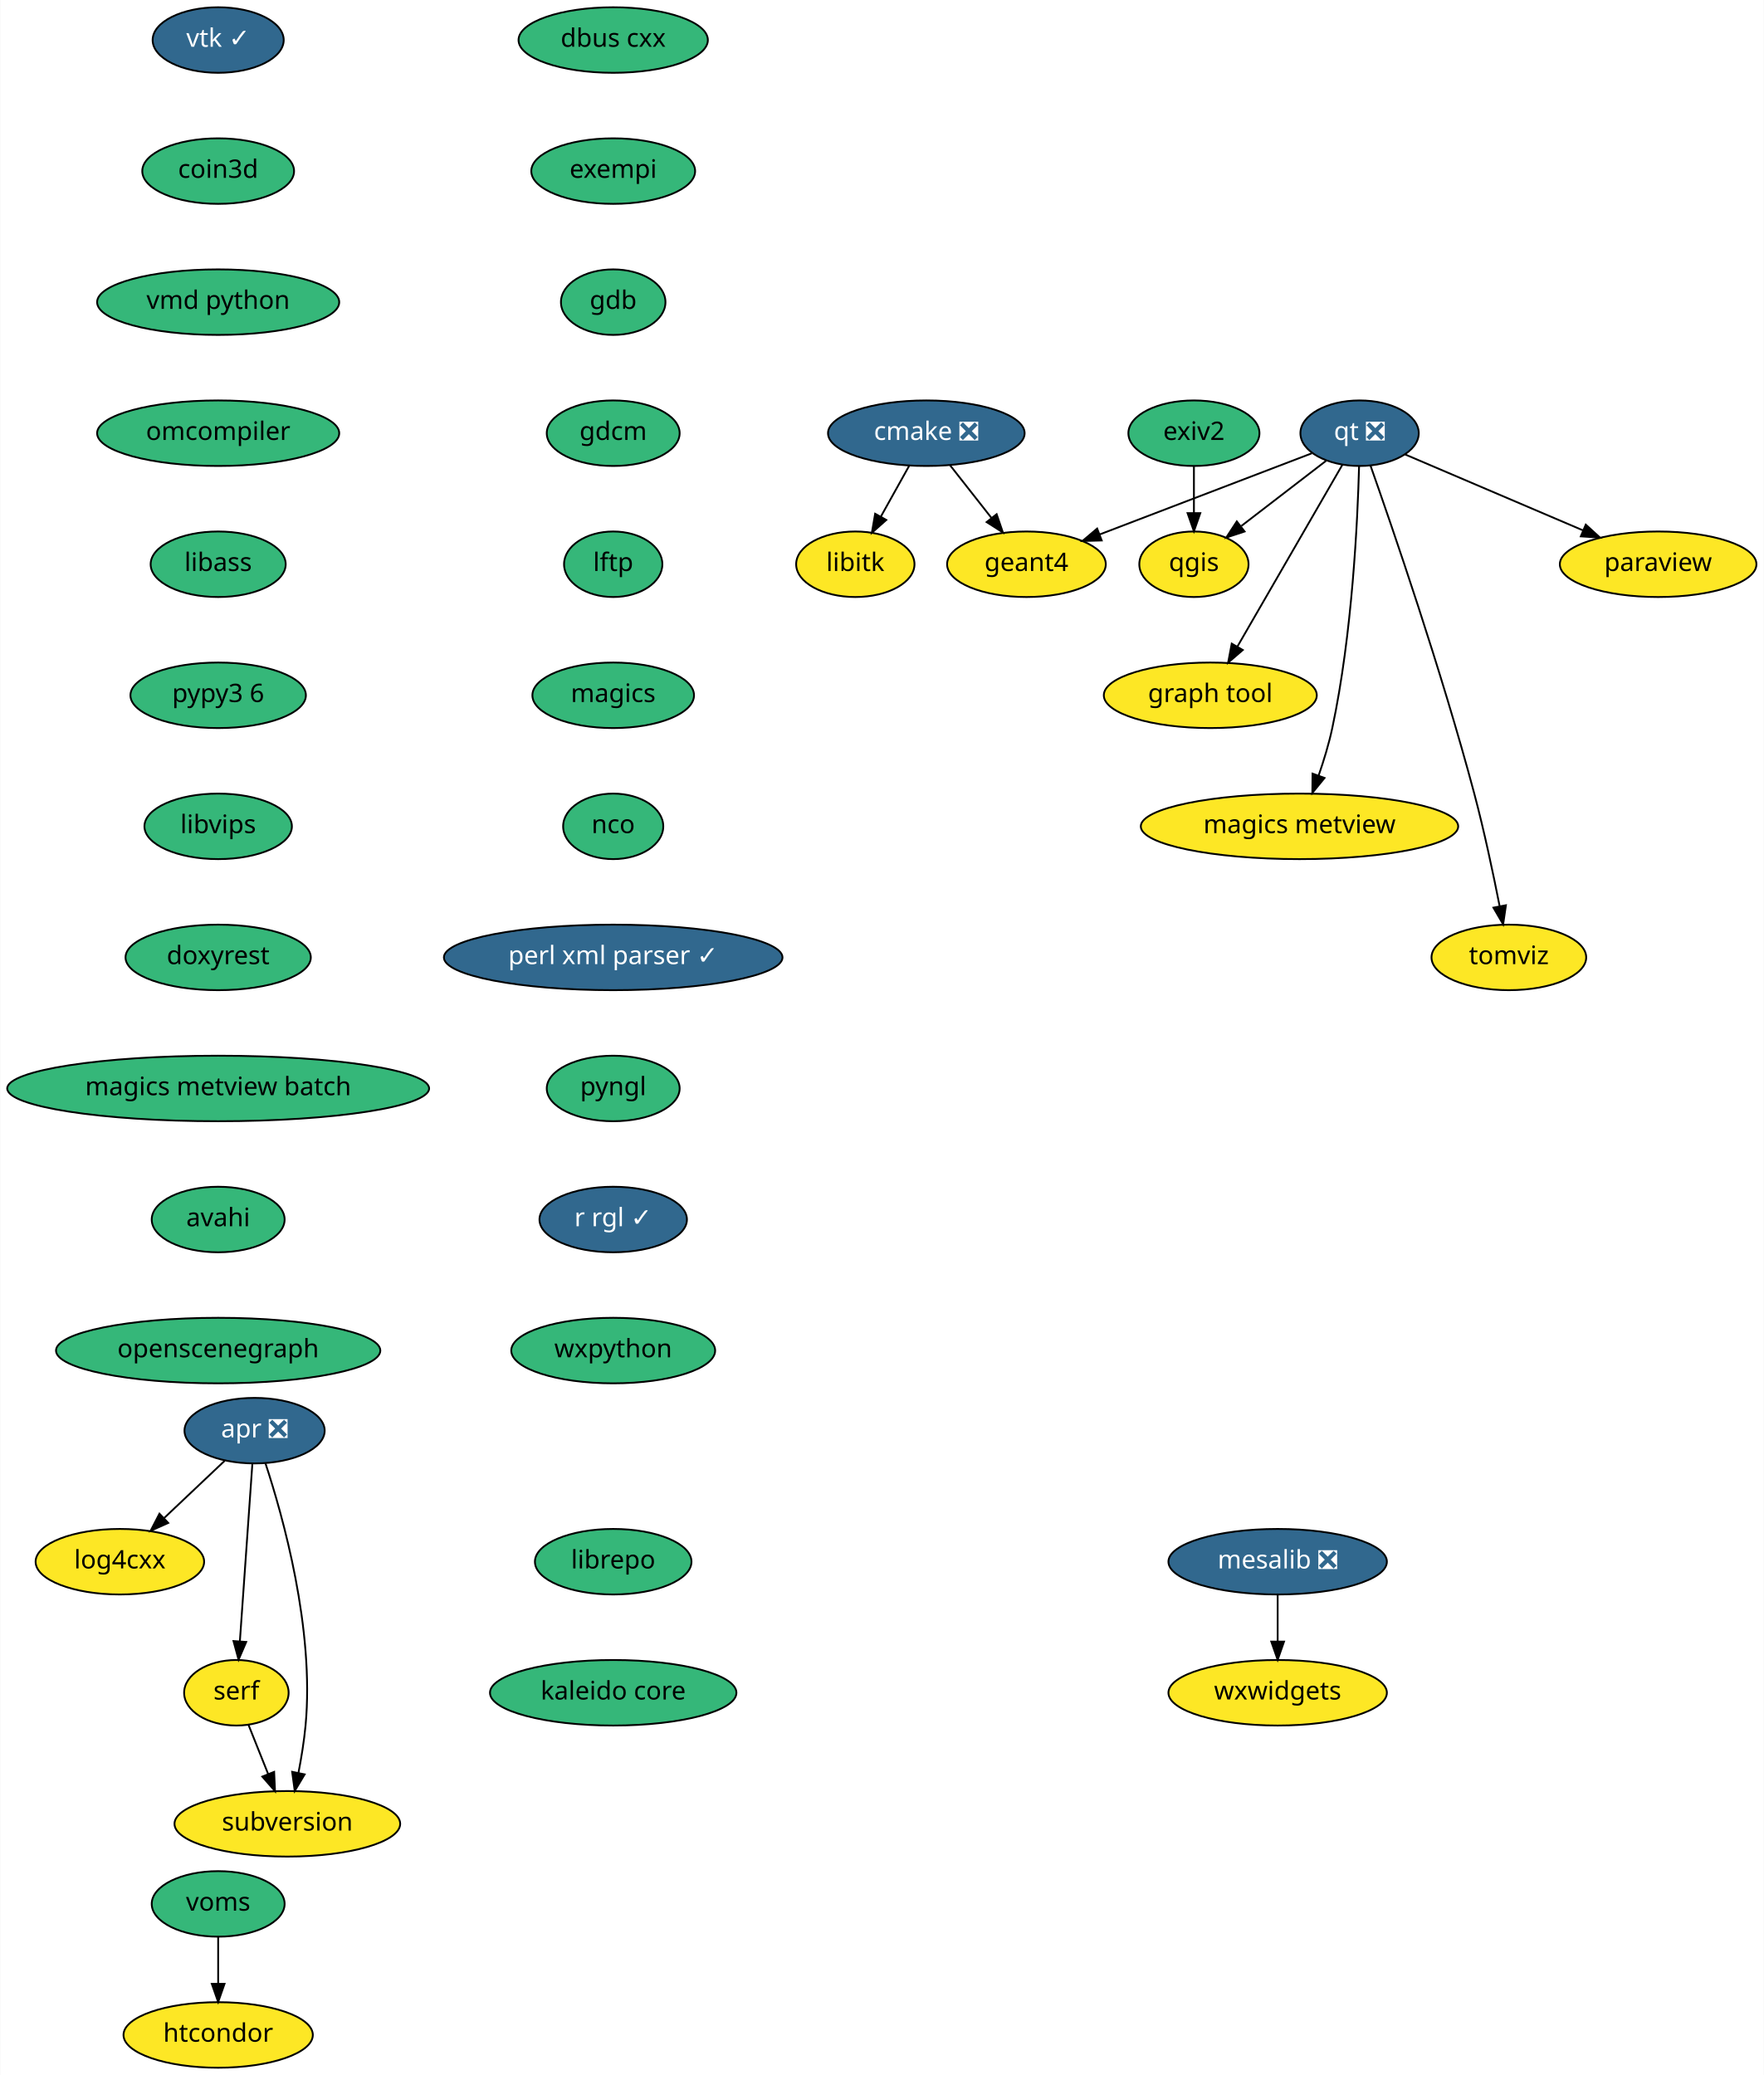
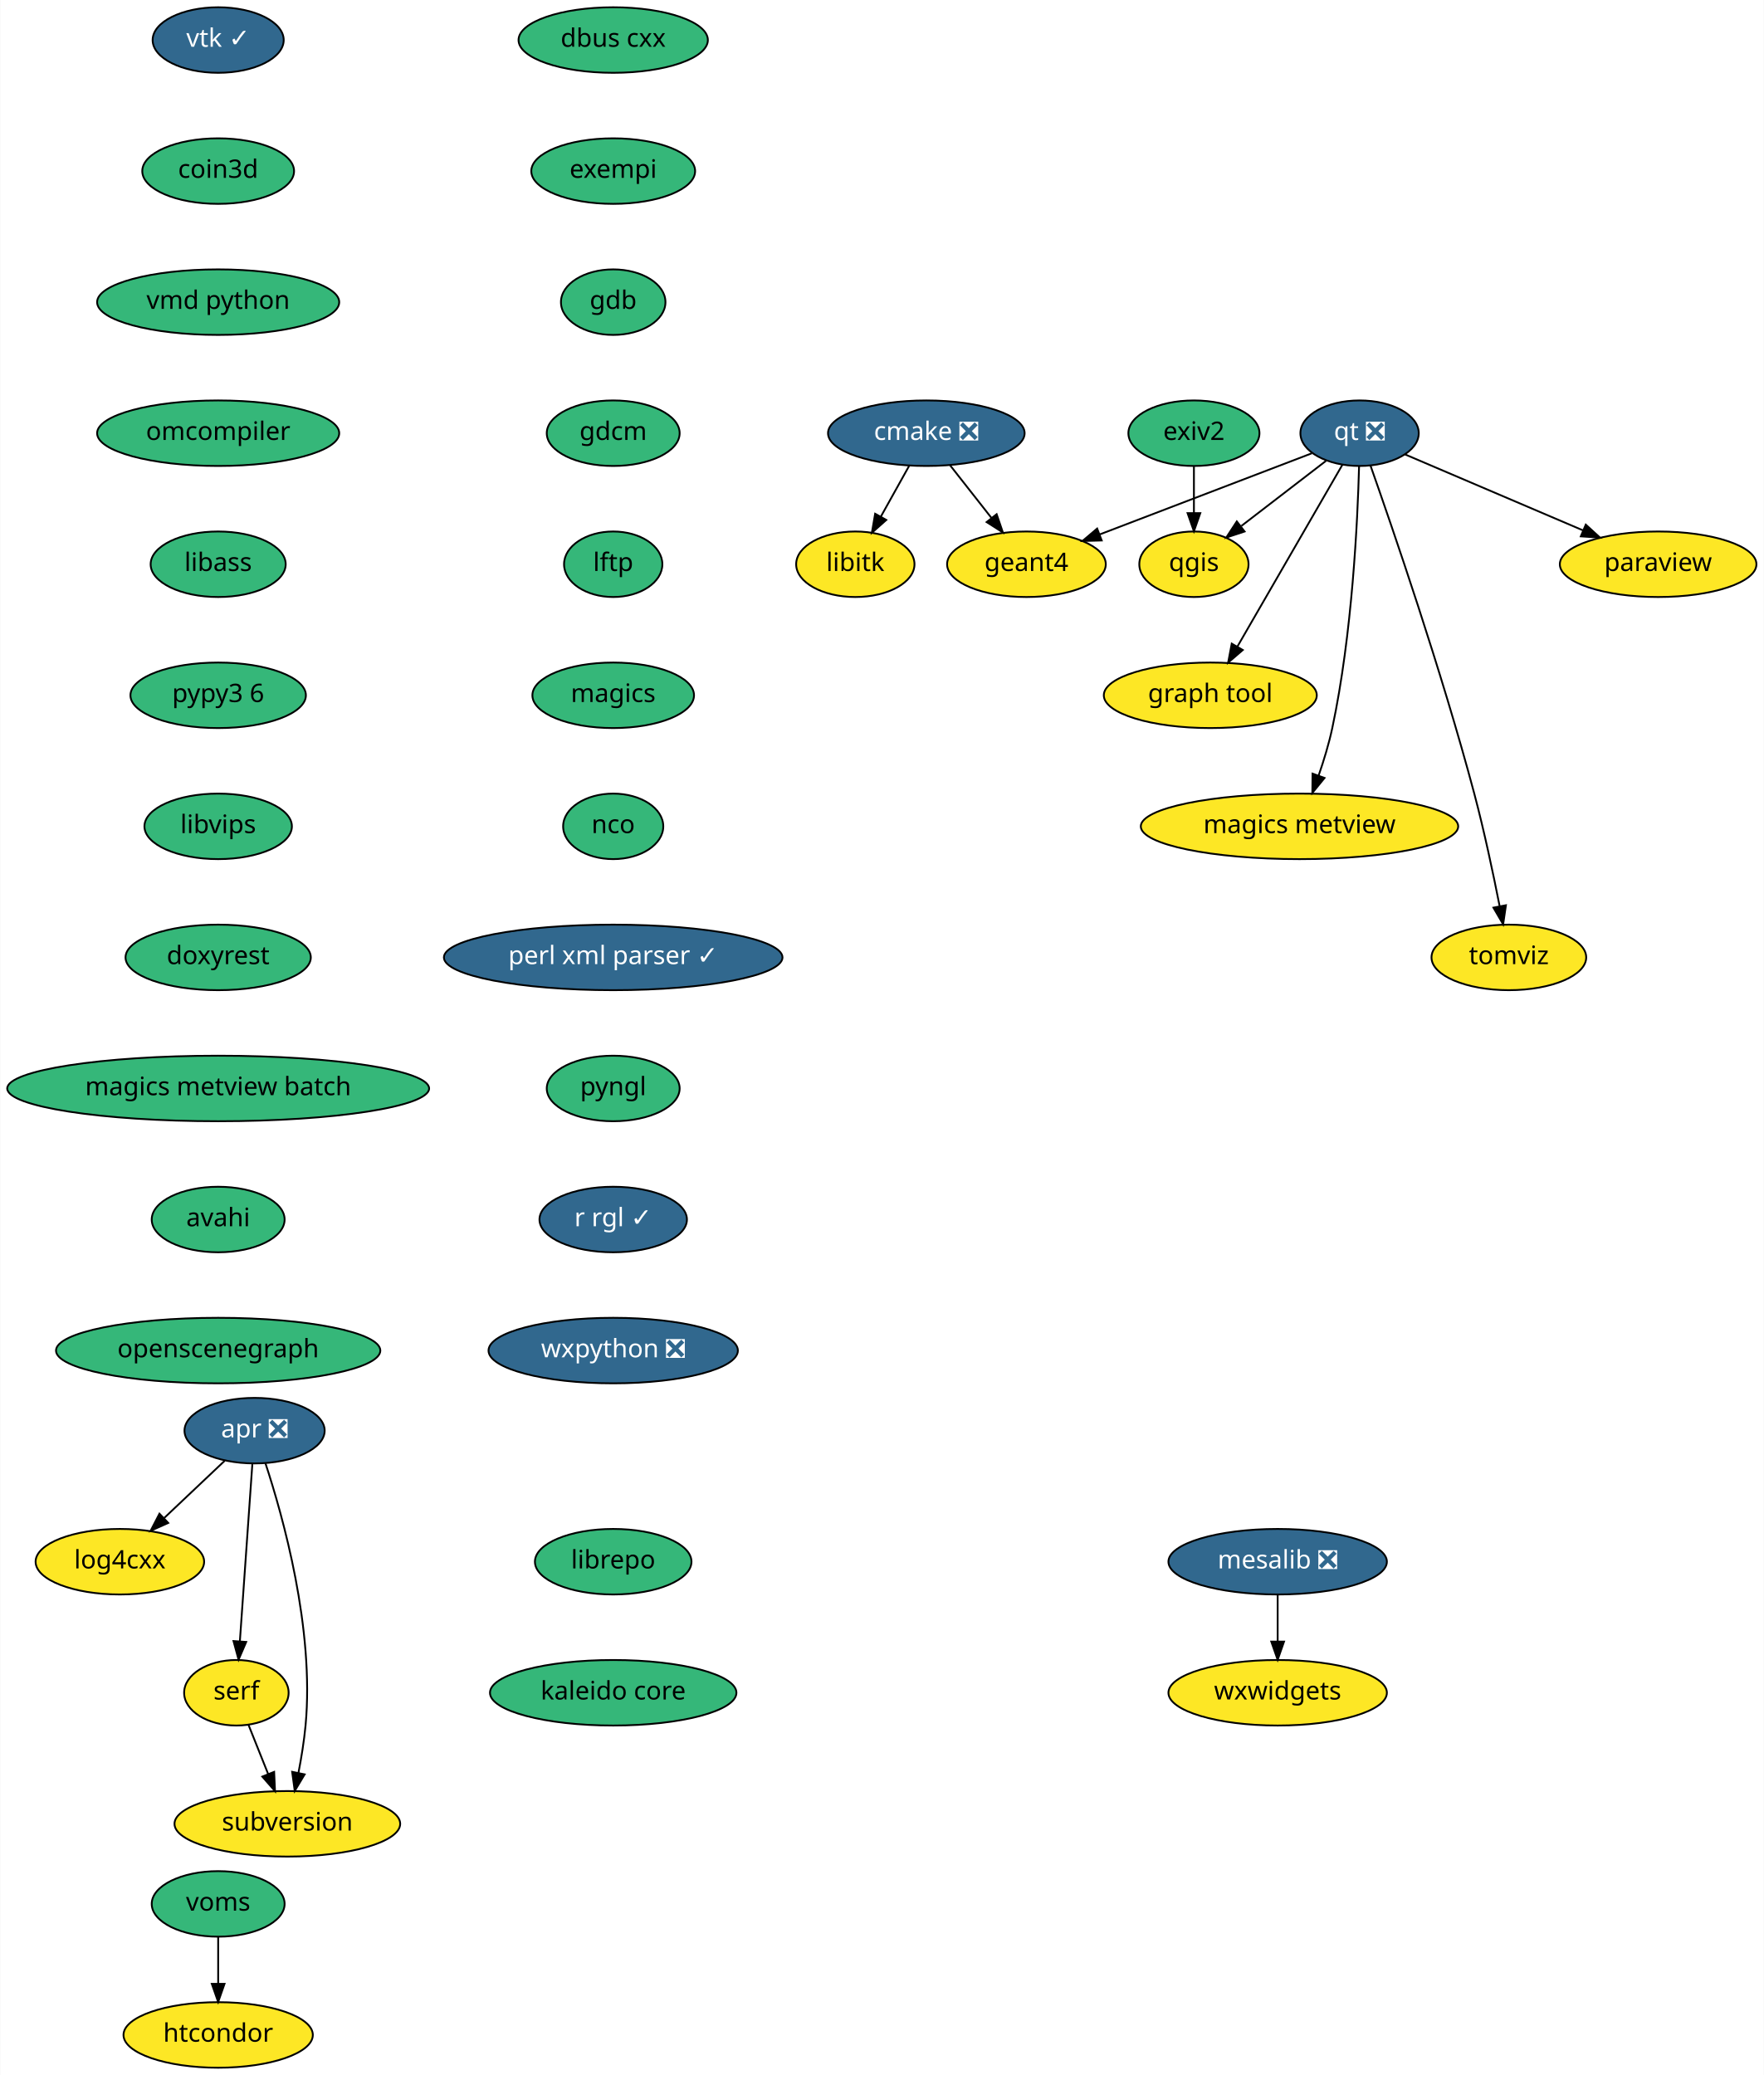
<svg xmlns="http://www.w3.org/2000/svg" xmlns:xlink="http://www.w3.org/1999/xlink" width="969pt" height="1140pt" viewBox="0.00 0.00 968.69 1140.00">
  <g id="graph0" class="graph" transform="scale(1 1) rotate(0) translate(4 1136)">
    <polygon fill="white" stroke="transparent" points="-4,4 -4,-1136 964.69,-1136 964.69,4 -4,4" />
    <g id="node1" class="node">
      <g id="a_node1">
        <a xlink:href="https://github.com/conda-forge/cmake-feedstock/pull/138" xlink:title="cmake ❎">
          <ellipse fill="#31688e" stroke="black" cx="504.69" cy="-898" rx="54" ry="18" />
          <text text-anchor="middle" x="504.69" y="-894.3" font-family="Times-Roman" font-size="14.00" fill="white">cmake ❎</text>
        </a>
      </g>
    </g>
    <g id="node2" class="node">
      <g id="a_node2">
        <a xlink:href="https://github.com/conda-forge/libitk-feedstock" xlink:title="libitk">
          <ellipse fill="#fde725" stroke="black" cx="465.69" cy="-826" rx="32.5" ry="18" />
          <text text-anchor="middle" x="465.69" y="-822.3" font-family="Times-Roman" font-size="14.00">libitk</text>
        </a>
      </g>
    </g>
    <g id="edge1" class="edge">
      <path fill="none" stroke="black" d="M495.25,-880.05C490.58,-871.68 484.86,-861.4 479.69,-852.13" />
      <polygon fill="black" stroke="black" points="482.7,-850.34 474.78,-843.31 476.58,-853.75 482.7,-850.34" />
    </g>
    <g id="node3" class="node">
      <g id="a_node3">
        <a xlink:href="https://github.com/conda-forge/geant4-feedstock" xlink:title="geant4">
          <ellipse fill="#fde725" stroke="black" cx="559.69" cy="-826" rx="43.59" ry="18" />
          <text text-anchor="middle" x="559.69" y="-822.3" font-family="Times-Roman" font-size="14.00">geant4</text>
        </a>
      </g>
    </g>
    <g id="edge2" class="edge">
      <path fill="none" stroke="black" d="M517.72,-880.41C524.51,-871.78 532.93,-861.06 540.44,-851.5" />
      <polygon fill="black" stroke="black" points="543.32,-853.5 546.75,-843.47 537.82,-849.17 543.32,-853.5" />
    </g>
    <g id="node4" class="node">
      <g id="a_node4">
        <a xlink:href="https://github.com/conda-forge/dbus-cxx-feedstock" xlink:title="dbus cxx">
          <ellipse fill="#35b779" stroke="black" cx="332.69" cy="-1114" rx="52" ry="18" />
          <text text-anchor="middle" x="332.69" y="-1110.3" font-family="Times-Roman" font-size="14.00">dbus cxx</text>
        </a>
      </g>
    </g>
    <g id="node5" class="node">
      <g id="a_node5">
        <a xlink:href="https://github.com/conda-forge/exempi-feedstock" xlink:title="exempi">
          <ellipse fill="#35b779" stroke="black" cx="332.69" cy="-1042" rx="45" ry="18" />
          <text text-anchor="middle" x="332.69" y="-1038.3" font-family="Times-Roman" font-size="14.00">exempi</text>
        </a>
      </g>
    </g>
    <g id="node6" class="node">
      <g id="a_node6">
        <a xlink:href="https://github.com/conda-forge/gdb-feedstock" xlink:title="gdb">
          <ellipse fill="#35b779" stroke="black" cx="332.69" cy="-970" rx="28.7" ry="18" />
          <text text-anchor="middle" x="332.69" y="-966.3" font-family="Times-Roman" font-size="14.00">gdb</text>
        </a>
      </g>
    </g>
    <g id="node7" class="node">
      <g id="a_node7">
        <a xlink:href="https://github.com/conda-forge/gdcm-feedstock" xlink:title="gdcm">
          <ellipse fill="#35b779" stroke="black" cx="332.69" cy="-898" rx="36.5" ry="18" />
          <text text-anchor="middle" x="332.69" y="-894.3" font-family="Times-Roman" font-size="14.00">gdcm</text>
        </a>
      </g>
    </g>
    <g id="node8" class="node">
      <g id="a_node8">
        <a xlink:href="https://github.com/conda-forge/lftp-feedstock" xlink:title="lftp">
          <ellipse fill="#35b779" stroke="black" cx="332.69" cy="-826" rx="27" ry="18" />
          <text text-anchor="middle" x="332.69" y="-822.3" font-family="Times-Roman" font-size="14.00">lftp</text>
        </a>
      </g>
    </g>
    <g id="node9" class="node">
      <g id="a_node9">
        <a xlink:href="https://github.com/conda-forge/magics-feedstock" xlink:title="magics">
          <ellipse fill="#35b779" stroke="black" cx="332.69" cy="-754" rx="44.39" ry="18" />
          <text text-anchor="middle" x="332.69" y="-750.3" font-family="Times-Roman" font-size="14.00">magics</text>
        </a>
      </g>
    </g>
    <g id="node10" class="node">
      <g id="a_node10">
        <a xlink:href="https://github.com/conda-forge/nco-feedstock" xlink:title="nco">
          <ellipse fill="#35b779" stroke="black" cx="332.69" cy="-682" rx="27.5" ry="18" />
          <text text-anchor="middle" x="332.69" y="-678.3" font-family="Times-Roman" font-size="14.00">nco</text>
        </a>
      </g>
    </g>
    <g id="node13" class="node">
      <g id="a_node13">
        <a xlink:href="https://github.com/conda-forge/perl-xml-parser-feedstock/pull/7" xlink:title="perl xml parser ✓">
          <ellipse fill="#31688e" stroke="black" cx="332.69" cy="-610" rx="93" ry="18" />
          <text text-anchor="middle" x="332.69" y="-606.3" font-family="Times-Roman" font-size="14.00" fill="white">perl xml parser ✓</text>
        </a>
      </g>
    </g>
    <g id="node11" class="node">
      <g id="a_node11">
        <a xlink:href="https://github.com/conda-forge/mesalib-feedstock/pull/31" xlink:title="mesalib ❎">
          <ellipse fill="#31688e" stroke="black" cx="697.69" cy="-278" rx="60" ry="18" />
          <text text-anchor="middle" x="697.69" y="-274.3" font-family="Times-Roman" font-size="14.00" fill="white">mesalib ❎</text>
        </a>
      </g>
    </g>
    <g id="node12" class="node">
      <g id="a_node12">
        <a xlink:href="https://github.com/conda-forge/wxwidgets-feedstock" xlink:title="wxwidgets">
          <ellipse fill="#fde725" stroke="black" cx="697.69" cy="-206" rx="60" ry="18" />
          <text text-anchor="middle" x="697.69" y="-202.3" font-family="Times-Roman" font-size="14.00">wxwidgets</text>
        </a>
      </g>
    </g>
    <g id="edge9" class="edge">
      <path fill="none" stroke="black" d="M697.69,-259.7C697.69,-251.98 697.69,-242.71 697.69,-234.11" />
      <polygon fill="black" stroke="black" points="701.19,-234.1 697.69,-224.1 694.19,-234.1 701.19,-234.1" />
    </g>
    <g id="node15" class="node">
      <g id="a_node15">
        <a xlink:href="https://github.com/conda-forge/pyngl-feedstock" xlink:title="pyngl">
          <ellipse fill="#35b779" stroke="black" cx="332.69" cy="-538" rx="36.5" ry="18" />
          <text text-anchor="middle" x="332.69" y="-534.3" font-family="Times-Roman" font-size="14.00">pyngl</text>
        </a>
      </g>
    </g>
    <g id="node14" class="node">
      <g id="a_node14">
        <a xlink:href="https://github.com/conda-forge/paraview-feedstock" xlink:title="paraview">
          <ellipse fill="#fde725" stroke="black" cx="906.69" cy="-826" rx="54" ry="18" />
          <text text-anchor="middle" x="906.69" y="-822.3" font-family="Times-Roman" font-size="14.00">paraview</text>
        </a>
      </g>
    </g>
    <g id="node16" class="node">
      <g id="a_node16">
        <a xlink:href="https://github.com/conda-forge/r-rgl-feedstock/pull/26" xlink:title="r rgl ✓">
          <ellipse fill="#31688e" stroke="black" cx="332.69" cy="-466" rx="40.5" ry="18" />
          <text text-anchor="middle" x="332.69" y="-462.3" font-family="Times-Roman" font-size="14.00" fill="white">r rgl ✓</text>
        </a>
      </g>
    </g>
    <g id="node22" class="node">
      <g id="a_node22">
-         <a xlink:href="https://github.com/conda-forge/wxpython-feedstock" xlink:title="wxpython">
-           <ellipse fill="#35b779" stroke="black" cx="332.69" cy="-394" rx="56" ry="18" />
-           <text text-anchor="middle" x="332.69" y="-390.3" font-family="Times-Roman" font-size="14.00">wxpython</text>
+         <a xlink:href="https://github.com/conda-forge/wxpython-feedstock/pull/73" xlink:title="wxpython ❎">
+           <ellipse fill="#31688e" stroke="black" cx="332.69" cy="-394" rx="68.49" ry="18" />
+           <text text-anchor="middle" x="332.69" y="-390.3" font-family="Times-Roman" font-size="14.00" fill="white">wxpython ❎</text>
        </a>
      </g>
    </g>
    <g id="node17" class="node">
      <g id="a_node17">
        <a xlink:href="https://github.com/conda-forge/qgis-feedstock" xlink:title="qgis">
          <ellipse fill="#fde725" stroke="black" cx="651.69" cy="-826" rx="30" ry="18" />
          <text text-anchor="middle" x="651.69" y="-822.3" font-family="Times-Roman" font-size="14.00">qgis</text>
        </a>
      </g>
    </g>
    <g id="node18" class="node">
      <g id="a_node18">
        <a xlink:href="https://github.com/conda-forge/qt-feedstock/pull/191" xlink:title="qt ❎">
          <ellipse fill="#31688e" stroke="black" cx="742.69" cy="-898" rx="32.5" ry="18" />
          <text text-anchor="middle" x="742.69" y="-894.3" font-family="Times-Roman" font-size="14.00" fill="white">qt ❎</text>
        </a>
      </g>
    </g>
    <g id="edge13" class="edge">
      <path fill="none" stroke="black" d="M716.47,-886.97C686.03,-875.33 635.47,-855.99 600.01,-842.42" />
      <polygon fill="black" stroke="black" points="601.03,-839.07 590.44,-838.76 598.53,-845.61 601.03,-839.07" />
    </g>
    <g id="edge14" class="edge">
      <path fill="none" stroke="black" d="M767.6,-886.37C793.58,-875.28 834.76,-857.7 865.57,-844.55" />
      <polygon fill="black" stroke="black" points="866.95,-847.77 874.78,-840.62 864.21,-841.33 866.95,-847.77" />
    </g>
    <g id="edge15" class="edge">
      <path fill="none" stroke="black" d="M724.27,-882.83C710.9,-872.55 692.62,-858.49 677.76,-847.05" />
      <polygon fill="black" stroke="black" points="679.52,-843.99 669.46,-840.67 675.25,-849.54 679.52,-843.99" />
    </g>
    <g id="node19" class="node">
      <g id="a_node19">
        <a xlink:href="https://github.com/conda-forge/graph-tool-feedstock" xlink:title="graph tool">
          <ellipse fill="#fde725" stroke="black" cx="660.69" cy="-754" rx="58.5" ry="18" />
          <text text-anchor="middle" x="660.69" y="-750.3" font-family="Times-Roman" font-size="14.00">graph tool</text>
        </a>
      </g>
    </g>
    <g id="edge16" class="edge">
      <path fill="none" stroke="black" d="M733.28,-880.71C719.16,-856.26 692.35,-809.83 675.56,-780.76" />
      <polygon fill="black" stroke="black" points="678.53,-778.89 670.49,-771.98 672.46,-782.39 678.53,-778.89" />
    </g>
    <g id="node20" class="node">
      <g id="a_node20">
        <a xlink:href="https://github.com/conda-forge/magics-metview-feedstock" xlink:title="magics metview">
          <ellipse fill="#fde725" stroke="black" cx="709.69" cy="-682" rx="87.18" ry="18" />
          <text text-anchor="middle" x="709.69" y="-678.3" font-family="Times-Roman" font-size="14.00">magics metview</text>
        </a>
      </g>
    </g>
    <g id="edge17" class="edge">
      <path fill="none" stroke="black" d="M742.41,-879.88C741.63,-850.25 738.7,-787.62 727.69,-736 725.85,-727.35 723.04,-718.15 720.18,-709.89" />
      <polygon fill="black" stroke="black" points="723.44,-708.59 716.74,-700.38 716.85,-710.97 723.44,-708.59" />
    </g>
    <g id="node21" class="node">
      <g id="a_node21">
        <a xlink:href="https://github.com/conda-forge/tomviz-feedstock" xlink:title="tomviz">
          <ellipse fill="#fde725" stroke="black" cx="824.69" cy="-610" rx="42.49" ry="18" />
          <text text-anchor="middle" x="824.69" y="-606.3" font-family="Times-Roman" font-size="14.00">tomviz</text>
        </a>
      </g>
    </g>
    <g id="edge18" class="edge">
      <path fill="none" stroke="black" d="M748.65,-880.3C760.56,-846.55 787.69,-767.67 805.69,-700 811.14,-679.52 816.09,-656.06 819.58,-638.37" />
      <polygon fill="black" stroke="black" points="823.08,-638.66 821.55,-628.18 816.21,-637.34 823.08,-638.66" />
    </g>
    <g id="node23" class="node">
      <g id="a_node23">
        <a xlink:href="https://github.com/conda-forge/vtk-feedstock/pull/166" xlink:title="vtk ✓">
          <ellipse fill="#31688e" stroke="black" cx="115.69" cy="-1114" rx="36" ry="18" />
          <text text-anchor="middle" x="115.69" y="-1110.3" font-family="Times-Roman" font-size="14.00" fill="white">vtk ✓</text>
        </a>
      </g>
    </g>
    <g id="node24" class="node">
      <g id="a_node24">
        <a xlink:href="https://github.com/conda-forge/coin3d-feedstock" xlink:title="coin3d">
          <ellipse fill="#35b779" stroke="black" cx="115.69" cy="-1042" rx="41.69" ry="18" />
          <text text-anchor="middle" x="115.69" y="-1038.3" font-family="Times-Roman" font-size="14.00">coin3d</text>
        </a>
      </g>
    </g>
    <g id="node25" class="node">
      <g id="a_node25">
        <a xlink:href="https://github.com/conda-forge/vmd-python-feedstock" xlink:title="vmd python">
          <ellipse fill="#35b779" stroke="black" cx="115.69" cy="-970" rx="66.5" ry="18" />
          <text text-anchor="middle" x="115.69" y="-966.3" font-family="Times-Roman" font-size="14.00">vmd python</text>
        </a>
      </g>
    </g>
    <g id="node26" class="node">
      <g id="a_node26">
        <a xlink:href="https://github.com/conda-forge/omcompiler-feedstock" xlink:title="omcompiler">
          <ellipse fill="#35b779" stroke="black" cx="115.69" cy="-898" rx="66.5" ry="18" />
          <text text-anchor="middle" x="115.69" y="-894.3" font-family="Times-Roman" font-size="14.00">omcompiler</text>
        </a>
      </g>
    </g>
    <g id="node27" class="node">
      <g id="a_node27">
        <a xlink:href="https://github.com/conda-forge/libass-feedstock" xlink:title="libass">
          <ellipse fill="#35b779" stroke="black" cx="115.69" cy="-826" rx="37.09" ry="18" />
          <text text-anchor="middle" x="115.69" y="-822.3" font-family="Times-Roman" font-size="14.00">libass</text>
        </a>
      </g>
    </g>
    <g id="node32" class="node">
      <g id="a_node32">
        <a xlink:href="https://github.com/conda-forge/pypy3.6-feedstock" xlink:title="pypy3 6">
          <ellipse fill="#35b779" stroke="black" cx="115.69" cy="-754" rx="48.19" ry="18" />
          <text text-anchor="middle" x="115.69" y="-750.3" font-family="Times-Roman" font-size="14.00">pypy3 6</text>
        </a>
      </g>
    </g>
    <g id="node28" class="node">
      <g id="a_node28">
        <a xlink:href="https://github.com/conda-forge/apr-feedstock/pull/14" xlink:title="apr ❎">
          <ellipse fill="#31688e" stroke="black" cx="135.69" cy="-350" rx="38.5" ry="18" />
          <text text-anchor="middle" x="135.69" y="-346.3" font-family="Times-Roman" font-size="14.00" fill="white">apr ❎</text>
        </a>
      </g>
    </g>
    <g id="node29" class="node">
      <g id="a_node29">
        <a xlink:href="https://github.com/conda-forge/log4cxx-feedstock" xlink:title="log4cxx">
          <ellipse fill="#fde725" stroke="black" cx="61.69" cy="-278" rx="46.29" ry="18" />
          <text text-anchor="middle" x="61.69" y="-274.3" font-family="Times-Roman" font-size="14.00">log4cxx</text>
        </a>
      </g>
    </g>
    <g id="edge24" class="edge">
      <path fill="none" stroke="black" d="M119.27,-333.46C109.54,-324.26 97.02,-312.42 86.15,-302.13" />
      <polygon fill="black" stroke="black" points="88.25,-299.31 78.58,-294.98 83.44,-304.39 88.25,-299.31" />
    </g>
    <g id="node30" class="node">
      <g id="a_node30">
        <a xlink:href="https://github.com/conda-forge/serf-feedstock" xlink:title="serf">
          <ellipse fill="#fde725" stroke="black" cx="125.69" cy="-206" rx="28.7" ry="18" />
          <text text-anchor="middle" x="125.69" y="-202.3" font-family="Times-Roman" font-size="14.00">serf</text>
        </a>
      </g>
    </g>
    <g id="edge25" class="edge">
      <path fill="none" stroke="black" d="M134.48,-331.87C132.78,-307.67 129.65,-263.21 127.62,-234.39" />
      <polygon fill="black" stroke="black" points="131.09,-233.92 126.9,-224.19 124.11,-234.41 131.09,-233.92" />
    </g>
    <g id="node31" class="node">
      <g id="a_node31">
        <a xlink:href="https://github.com/conda-forge/subversion-feedstock" xlink:title="subversion">
          <ellipse fill="#fde725" stroke="black" cx="153.69" cy="-134" rx="61.99" ry="18" />
          <text text-anchor="middle" x="153.69" y="-130.3" font-family="Times-Roman" font-size="14.00">subversion</text>
        </a>
      </g>
    </g>
    <g id="edge26" class="edge">
      <path fill="none" stroke="black" d="M141.62,-332.2C151.23,-303.04 168.66,-241.11 163.69,-188 162.89,-179.48 161.39,-170.28 159.79,-161.99" />
      <polygon fill="black" stroke="black" points="163.19,-161.16 157.75,-152.07 156.33,-162.57 163.19,-161.16" />
    </g>
    <g id="edge27" class="edge">
      <path fill="none" stroke="black" d="M132.33,-188.41C135.56,-180.34 139.52,-170.43 143.15,-161.35" />
      <polygon fill="black" stroke="black" points="146.44,-162.54 146.91,-151.96 139.94,-159.94 146.44,-162.54" />
    </g>
    <g id="node35" class="node">
      <g id="a_node35">
        <a xlink:href="https://github.com/conda-forge/libvips-feedstock" xlink:title="libvips">
          <ellipse fill="#35b779" stroke="black" cx="115.69" cy="-682" rx="40.5" ry="18" />
          <text text-anchor="middle" x="115.69" y="-678.3" font-family="Times-Roman" font-size="14.00">libvips</text>
        </a>
      </g>
    </g>
    <g id="node33" class="node">
      <g id="a_node33">
        <a xlink:href="https://github.com/conda-forge/voms-feedstock" xlink:title="voms">
          <ellipse fill="#35b779" stroke="black" cx="115.69" cy="-90" rx="36.5" ry="18" />
          <text text-anchor="middle" x="115.69" y="-86.3" font-family="Times-Roman" font-size="14.00">voms</text>
        </a>
      </g>
    </g>
    <g id="node34" class="node">
      <g id="a_node34">
        <a xlink:href="https://github.com/conda-forge/htcondor-feedstock" xlink:title="htcondor">
          <ellipse fill="#fde725" stroke="black" cx="115.69" cy="-18" rx="52" ry="18" />
          <text text-anchor="middle" x="115.69" y="-14.3" font-family="Times-Roman" font-size="14.00">htcondor</text>
        </a>
      </g>
    </g>
    <g id="edge29" class="edge">
      <path fill="none" stroke="black" d="M115.69,-71.7C115.69,-63.98 115.69,-54.71 115.69,-46.11" />
      <polygon fill="black" stroke="black" points="119.19,-46.1 115.69,-36.1 112.19,-46.1 119.19,-46.1" />
    </g>
    <g id="node37" class="node">
      <g id="a_node37">
        <a xlink:href="https://github.com/conda-forge/doxyrest-feedstock" xlink:title="doxyrest">
          <ellipse fill="#35b779" stroke="black" cx="115.69" cy="-610" rx="50.89" ry="18" />
          <text text-anchor="middle" x="115.69" y="-606.3" font-family="Times-Roman" font-size="14.00">doxyrest</text>
        </a>
      </g>
    </g>
    <g id="node36" class="node">
      <g id="a_node36">
        <a xlink:href="https://github.com/conda-forge/exiv2-feedstock" xlink:title="exiv2">
          <ellipse fill="#35b779" stroke="black" cx="651.69" cy="-898" rx="36" ry="18" />
          <text text-anchor="middle" x="651.69" y="-894.3" font-family="Times-Roman" font-size="14.00">exiv2</text>
        </a>
      </g>
    </g>
    <g id="edge31" class="edge">
      <path fill="none" stroke="black" d="M651.69,-879.7C651.69,-871.98 651.69,-862.71 651.69,-854.11" />
      <polygon fill="black" stroke="black" points="655.19,-854.1 651.69,-844.1 648.19,-854.1 655.19,-854.1" />
    </g>
    <g id="node38" class="node">
      <g id="a_node38">
        <a xlink:href="https://github.com/conda-forge/magics-metview-batch-feedstock" xlink:title="magics metview batch">
          <ellipse fill="#35b779" stroke="black" cx="115.69" cy="-538" rx="115.88" ry="18" />
          <text text-anchor="middle" x="115.69" y="-534.3" font-family="Times-Roman" font-size="14.00">magics metview batch</text>
        </a>
      </g>
    </g>
    <g id="node39" class="node">
      <g id="a_node39">
        <a xlink:href="https://github.com/conda-forge/avahi-feedstock" xlink:title="avahi">
          <ellipse fill="#35b779" stroke="black" cx="115.69" cy="-466" rx="36.5" ry="18" />
          <text text-anchor="middle" x="115.69" y="-462.3" font-family="Times-Roman" font-size="14.00">avahi</text>
        </a>
      </g>
    </g>
    <g id="node40" class="node">
      <g id="a_node40">
        <a xlink:href="https://github.com/conda-forge/openscenegraph-feedstock" xlink:title="openscenegraph">
          <ellipse fill="#35b779" stroke="black" cx="115.69" cy="-394" rx="89.08" ry="18" />
          <text text-anchor="middle" x="115.69" y="-390.3" font-family="Times-Roman" font-size="14.00">openscenegraph</text>
        </a>
      </g>
    </g>
    <g id="node41" class="node">
      <g id="a_node41">
        <a xlink:href="https://github.com/conda-forge/librepo-feedstock" xlink:title="librepo">
          <ellipse fill="#35b779" stroke="black" cx="332.69" cy="-278" rx="43" ry="18" />
          <text text-anchor="middle" x="332.69" y="-274.3" font-family="Times-Roman" font-size="14.00">librepo</text>
        </a>
      </g>
    </g>
    <g id="node42" class="node">
      <g id="a_node42">
        <a xlink:href="https://github.com/conda-forge/kaleido-core-feedstock" xlink:title="kaleido core">
          <ellipse fill="#35b779" stroke="black" cx="332.69" cy="-206" rx="67.69" ry="18" />
          <text text-anchor="middle" x="332.69" y="-202.3" font-family="Times-Roman" font-size="14.00">kaleido core</text>
        </a>
      </g>
    </g>
  </g>
</svg>
